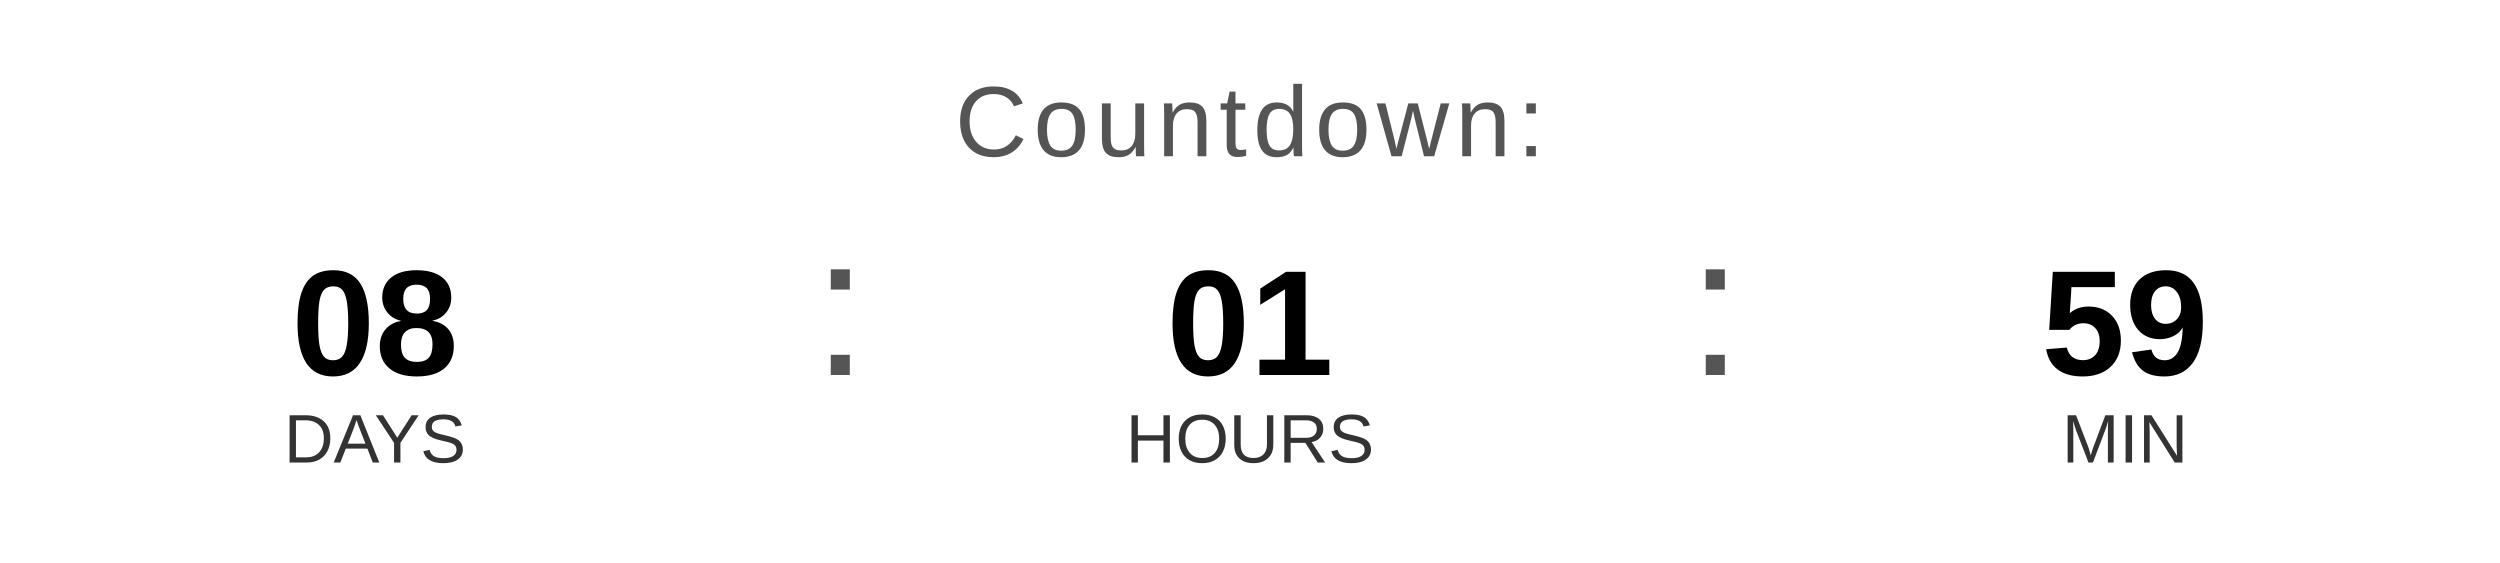
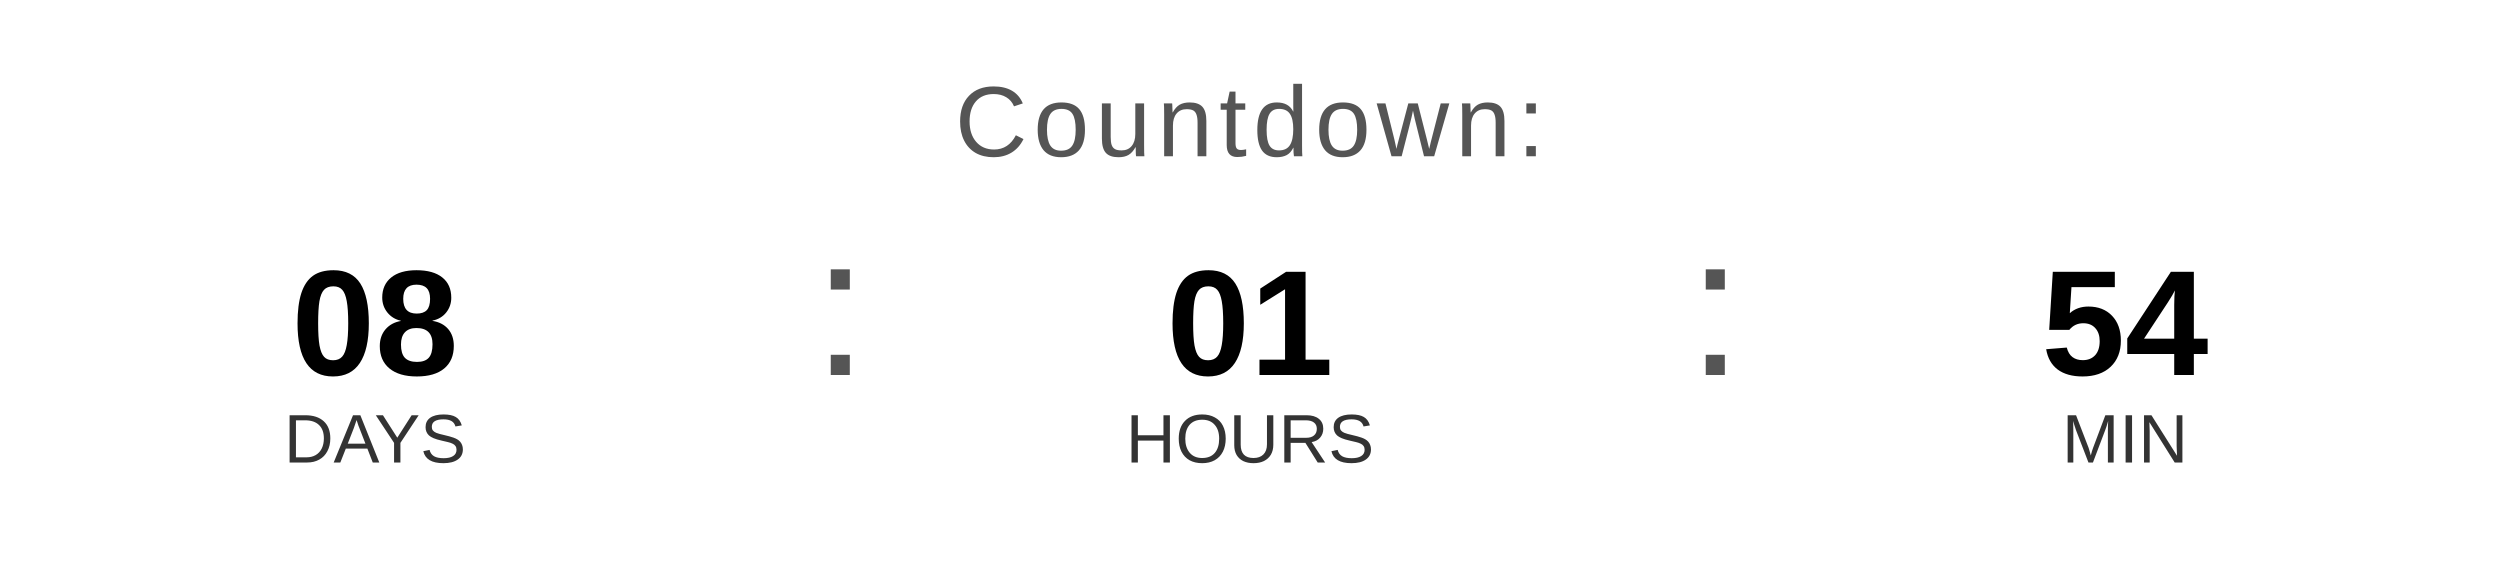
<svg xmlns="http://www.w3.org/2000/svg" width="400" height="90" viewBox="0 0 400 90">
  <text x="200" y="25" font-family="Arial, Helvetica, sans-serif" font-size="16" fill="#555555" text-anchor="middle" letter-spacing="1">
    Countdown:
  </text>
  <text x="60" y="60" font-family="Arial, Helvetica, sans-serif" font-size="24" font-weight="bold" fill="#000000" text-anchor="middle">08</text>
  <text x="60" y="74" font-family="Arial, Helvetica, sans-serif" font-size="11" fill="#333333" text-anchor="middle">DAYS</text>
  <text x="130" y="60" font-family="Arial, sans-serif" font-size="32" fill="#555555">:</text>
  <text x="200" y="60" font-family="Arial, Helvetica, sans-serif" font-size="24" font-weight="bold" fill="#000000" text-anchor="middle">01</text>
  <text x="200" y="74" font-family="Arial, Helvetica, sans-serif" font-size="11" fill="#333333" text-anchor="middle">HOURS</text>
  <text x="270" y="60" font-family="Arial, sans-serif" font-size="32" fill="#555555">:</text>
-   <text x="340" y="60" font-family="Arial, Helvetica, sans-serif" font-size="24" font-weight="bold" fill="#000000" text-anchor="middle">59</text>
+   <text x="340" y="60" font-family="Arial, Helvetica, sans-serif" font-size="24" font-weight="bold" fill="#000000" text-anchor="middle">54</text>
  <text x="340" y="74" font-family="Arial, Helvetica, sans-serif" font-size="11" fill="#333333" text-anchor="middle">MIN</text>
</svg>
